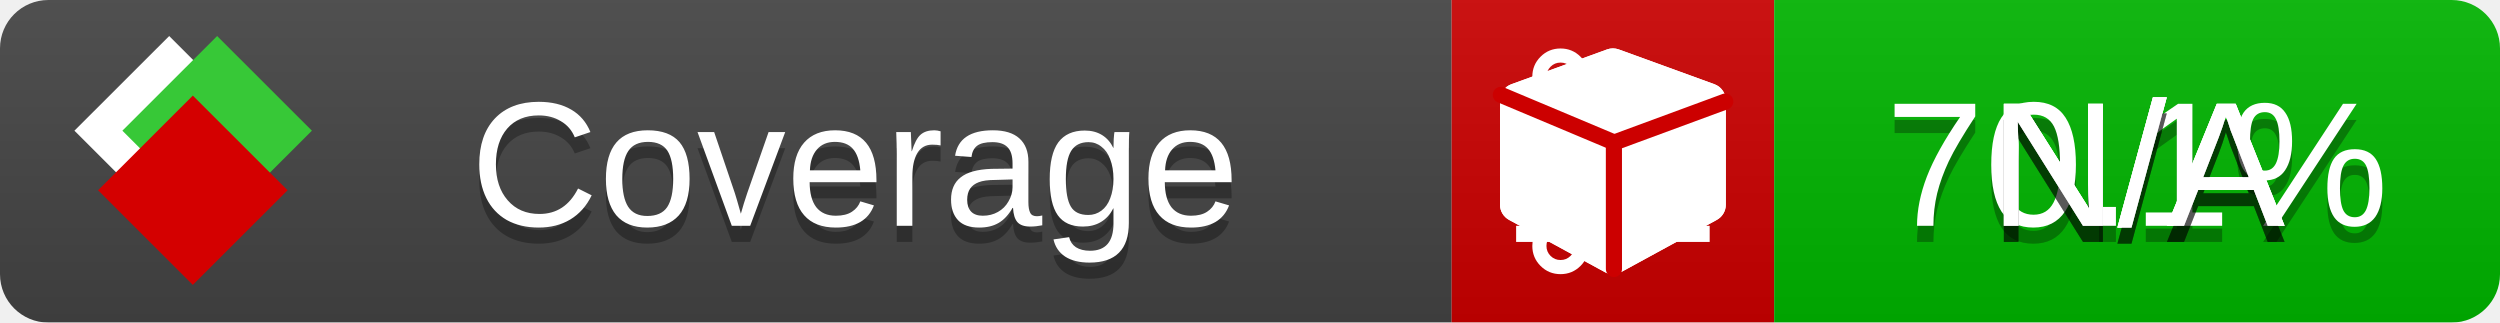
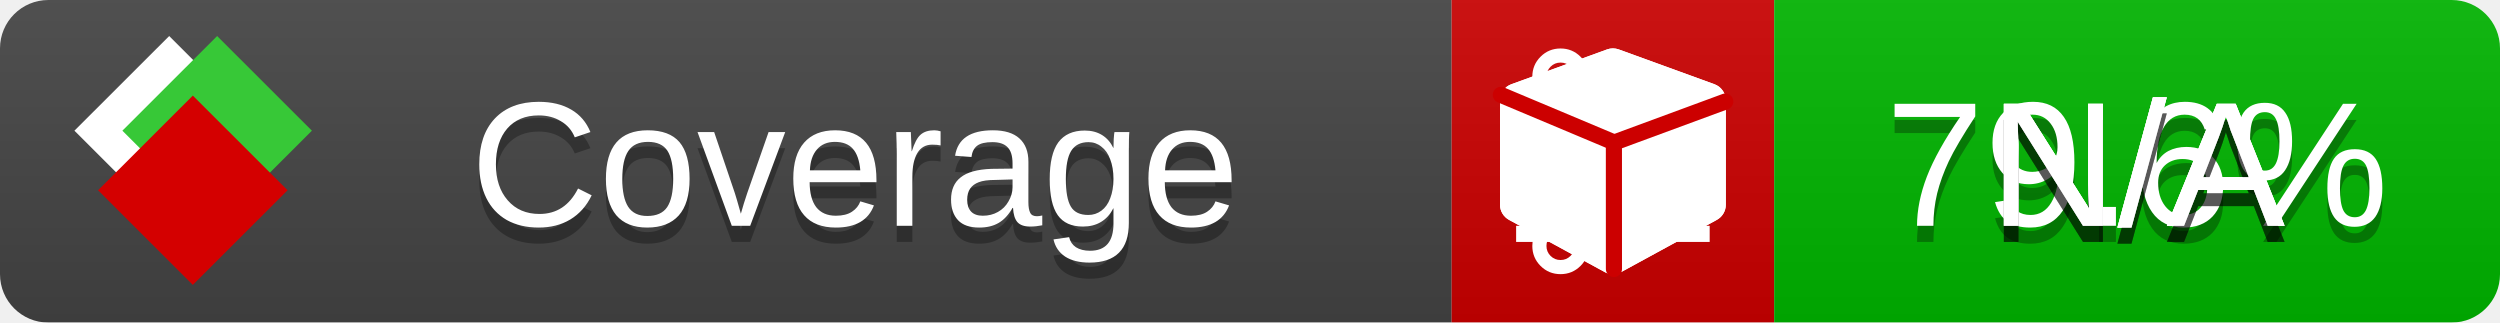
<svg xmlns="http://www.w3.org/2000/svg" xmlns:xlink="http://www.w3.org/1999/xlink" width="155" height="20">
  <style type="text/css">
          
            @keyframes fade1 {
                0% { visibility: visible; opacity: 1; }
               23% { visibility: visible; opacity: 1; }
               25% { visibility: hidden; opacity: 0; }
               48% { visibility: hidden; opacity: 0; }
               50% { visibility: hidden; opacity: 0; }
               73% { visibility: hidden; opacity: 0; }
               75% { visibility: hidden; opacity: 0; }
               98% { visibility: hidden; opacity: 0; }
              100% { visibility: visible; opacity: 1; }
            }
            @keyframes fade2 {
                0% { visibility: hidden; opacity: 0; }
               23% { visibility: hidden; opacity: 0; }
               25% { visibility: visible; opacity: 1; }
               48% { visibility: visible; opacity: 1; }
               50% { visibility: hidden; opacity: 0; }
               73% { visibility: hidden; opacity: 0; }
               75% { visibility: hidden; opacity: 0; }
               98% { visibility: hidden; opacity: 0; }
              100% { visibility: hidden; opacity: 0; }
            }
            @keyframes fade3 {
                0% { visibility: hidden; opacity: 0; }
               23% { visibility: hidden; opacity: 0; }
               25% { visibility: hidden; opacity: 0; }
               48% { visibility: hidden; opacity: 0; }
               50% { visibility: visible; opacity: 1; }
               73% { visibility: visible; opacity: 1; }
               75% { visibility: hidden; opacity: 0; }
               98% { visibility: hidden; opacity: 0; }
              100% { visibility: hidden; opacity: 0; }
            }
            @keyframes fade4 {
                0% { visibility: hidden; opacity: 0; }
               23% { visibility: hidden; opacity: 0; }
               25% { visibility: hidden; opacity: 0; }
               48% { visibility: hidden; opacity: 0; }
               50% { visibility: hidden; opacity: 0; }
               73% { visibility: hidden; opacity: 0; }
               75% { visibility: visible; opacity: 1; }
               98% { visibility: visible; opacity: 1; }
              100% { visibility: hidden; opacity: 0; }
            }
            .linecoverage {
                animation-duration: 15s;
                animation-name: fade1;
                animation-iteration-count: infinite;
            }
            .branchcoverage {
                animation-duration: 15s;
                animation-name: fade2;
                animation-iteration-count: infinite;
            }
            .methodcoverage {
                animation-duration: 15s;
                animation-name: fade3;
                animation-iteration-count: infinite;
            }
            .fullmethodcoverage {
                animation-duration: 15s;
                animation-name: fade4;
                animation-iteration-count: infinite;
            }
          
    </style>
  <defs>
    <linearGradient id="gradient" x2="0" y2="100%">
      <stop offset="0" stop-color="#bbb" stop-opacity=".1" />
      <stop offset="1" stop-opacity=".1" />
    </linearGradient>
    <linearGradient id="c">
      <stop offset="0" stop-color="#d40000" />
      <stop offset="1" stop-color="#ff2a2a" />
    </linearGradient>
    <linearGradient id="a">
      <stop offset="0" stop-color="#e0e0de" />
      <stop offset="1" stop-color="#fff" />
    </linearGradient>
    <linearGradient id="b">
      <stop offset="0" stop-color="#37c837" />
      <stop offset="1" stop-color="#217821" />
    </linearGradient>
    <linearGradient xlink:href="#a" id="e" x1="106.44" x2="69.96" y1="-11.96" y2="-46.84" gradientTransform="matrix(-.8426 -.00045 -.00045 -.8426 -94.27 -75.82)" gradientUnits="userSpaceOnUse" />
    <linearGradient xlink:href="#b" id="f" x1="56.19" x2="77.97" y1="-23.45" y2="10.62" gradientTransform="matrix(.8426 .00045 .00045 .8426 94.27 75.82)" gradientUnits="userSpaceOnUse" />
    <linearGradient xlink:href="#c" id="g" x1="79.98" x2="132.9" y1="10.79" y2="10.79" gradientTransform="matrix(.8426 .00045 .00045 .8426 94.27 75.82)" gradientUnits="userSpaceOnUse" />
    <mask id="mask">
      <rect width="155" height="20" rx="3" fill="#fff" />
    </mask>
    <g id="icon" transform="matrix(.04486 0 0 .04481 -.48 -.63)">
      <rect width="52.92" height="52.92" x="-109.72" y="-27.13" fill="url(#e)" transform="rotate(-135)" />
      <rect width="52.92" height="52.92" x="70.19" y="-39.18" fill="url(#f)" transform="rotate(45)" />
      <rect width="52.92" height="52.92" x="80.05" y="-15.74" fill="url(#g)" transform="rotate(45)" />
    </g>
  </defs>
  <g mask="url(#mask)">
    <rect x="0" y="0" width="90" height="20" fill="#444" />
    <rect x="90" y="0" width="20" height="20" fill="#c00" />
    <rect x="110" y="0" width="45" height="20" fill="#00B600" />
    <rect x="0" y="0" width="155" height="20" fill="url(#gradient)" />
  </g>
  <g>
    <path class="linecoverage" stroke="#fff" d="M94 6.5 h12 M94 10.5 h12 M94 14.5 h12" />
    <path class="branchcoverage" fill="#fff" d="m 97.628,15.247 q 0,-0.364 -0.255,-0.619 -0.255,-0.255 -0.619,-0.255 -0.364,0 -0.619,0.255 -0.255,0.255 -0.255,0.619 0,0.364 0.255,0.619 0.255,0.255 0.619,0.255 0.364,0 0.619,-0.255 0.255,-0.255 0.255,-0.619 z m 0,-10.493 q 0,-0.364 -0.255,-0.619 -0.255,-0.255 -0.619,-0.255 -0.364,0 -0.619,0.255 -0.255,0.255 -0.255,0.619 0,0.364 0.255,0.619 0.255,0.255 0.619,0.255 0.364,0 0.619,-0.255 0.255,-0.255 0.255,-0.619 z m 5.83,1.166 q 0,-0.364 -0.255,-0.619 -0.255,-0.255 -0.619,-0.255 -0.364,0 -0.619,0.255 -0.255,0.255 -0.255,0.619 0,0.364 0.255,0.619 0.255,0.255 0.619,0.255 0.364,0 0.619,-0.255 0.255,-0.255 0.255,-0.619 z m 0.874,0 q 0,0.474 -0.237,0.879 -0.237,0.405 -0.638,0.633 -0.018,2.614 -2.059,3.771 -0.619,0.346 -1.849,0.738 -1.166,0.364 -1.544,0.647 -0.378,0.282 -0.378,0.911 l 0,0.237 q 0.401,0.228 0.638,0.633 0.237,0.405 0.237,0.879 0,0.729 -0.51,1.239 -0.51,0.51 -1.239,0.51 -0.729,0 -1.239,-0.51 -0.51,-0.51 -0.51,-1.239 0,-0.474 0.237,-0.879 0.237,-0.405 0.638,-0.633 l 0,-7.469 q -0.401,-0.228 -0.638,-0.633 -0.237,-0.405 -0.237,-0.879 0,-0.729 0.51,-1.239 0.51,-0.51 1.239,-0.51 0.729,0 1.239,0.51 0.51,0.51 0.51,1.239 0,0.474 -0.237,0.879 -0.237,0.405 -0.638,0.633 l 0,4.527 q 0.492,-0.237 1.403,-0.519 0.501,-0.155 0.797,-0.269 0.296,-0.114 0.642,-0.282 0.346,-0.169 0.537,-0.36 0.191,-0.191 0.369,-0.465 0.178,-0.273 0.255,-0.633 0.077,-0.36 0.077,-0.833 -0.401,-0.228 -0.638,-0.633 -0.237,-0.405 -0.237,-0.879 0,-0.729 0.51,-1.239 0.51,-0.51 1.239,-0.51 0.729,0 1.239,0.51 0.51,0.51 0.51,1.239 z" />
    <path class="methodcoverage" fill="#fff" d="m 100.538,15.629 5.385,-2.936 v -5.351 l -5.385,1.96 z M 100,8.351 105.873,6.214 100,4.077 94.127,6.214 Z m 7,-2.12 v 6.462 q 0,0.294 -0.151,0.547 -0.151,0.252 -0.412,0.395 l -5.923,3.231 q -0.236,0.135 -0.513,0.135 -0.278,0 -0.513,-0.135 l -5.923,-3.231 Q 93.303,13.492 93.151,13.239 93,12.987 93,12.692 v -6.462 q 0,-0.337 0.194,-0.614 0.194,-0.278 0.513,-0.395 l 5.923,-2.154 q 0.185,-0.067 0.37,-0.067 0.185,0 0.37,0.067 l 5.923,2.154 q 0.32,0.118 0.513,0.395 Q 107,5.894 107,6.231 Z" />
    <path class="fullmethodcoverage" fill="#fff" d="m 107,6.231 v 6.462 c 0,0.196 -0.051,0.379 -0.151,0.547 -0.101,0.168 -0.238,0.3 -0.412,0.395 l -5.923,3.231 c -0.157,0.09 -0.328,0.135 -0.513,0.135 -0.185,0 -0.356,-0.045 -0.513,-0.135 l -5.923,-3.231 C 93.39,13.539 93.252,13.407 93.151,13.239 93.05,13.071 93,12.889 93,12.692 v -6.462 c 0,-0.224 0.065,-0.429 0.194,-0.614 0.129,-0.185 0.3,-0.317 0.513,-0.395 l 5.923,-2.154 c 0.123,-0.045 0.247,-0.067 0.37,-0.067 0.123,0 0.247,0.022 0.37,0.067 l 5.923,2.154 c 0.213,0.079 0.384,0.21 0.513,0.395 0.129,0.185 0.194,0.39 0.194,0.614 z" />
    <path class="fullmethodcoverage" style="fill:none;stroke:#cc0000;stroke-width:1;stroke-linecap:round;stroke-dasharray:none;stroke-opacity:1" d="m 100.064,16.677 -0.002,-7.833 6.906,-2.547" />
    <path class="fullmethodcoverage" style="fill:none;stroke:#cc0000;stroke-width:1;stroke-linecap:round;stroke-dasharray:none;stroke-opacity:1" d="M 99.914,8.765 93.052,5.882" />
  </g>
  <g fill="#fff" text-anchor="middle" font-family="Verdana,Arial,Geneva,sans-serif" font-size="11">
    <a xlink:href="https://github.com/danielpalme/ReportGenerator" target="_top">
      <use xlink:href="#icon" transform="translate(3,1) scale(3.5)" />
    </a>
    <text x="53" y="15" fill="#010101" fill-opacity=".3">Coverage</text>
    <text x="53" y="14" fill="#fff">Coverage</text>
-     <text class="linecoverage" x="132.5" y="15" fill="#010101" fill-opacity=".3">70.1%</text>
-     <text class="linecoverage" x="132.5" y="14">70.1%</text>
+     <text class="linecoverage" x="132.5" y="15" fill="#010101" fill-opacity=".3">79.6%</text>
+     <text class="linecoverage" x="132.5" y="14">79.6%</text>
    <text class="branchcoverage" x="132.5" y="15" fill="#010101" fill-opacity=".3">N/A</text>
    <text class="branchcoverage" x="132.5" y="14">N/A</text>
    <text class="methodcoverage" x="132.5" y="15" fill="#010101" fill-opacity=".3">N/A</text>
    <text class="methodcoverage" x="132.5" y="14">N/A</text>
    <text class="fullmethodcoverage" x="132.5" y="15" fill="#010101" fill-opacity=".3">N/A</text>
    <text class="fullmethodcoverage" x="132.5" y="14">N/A</text>
  </g>
  <g>
    <rect class="linecoverage" x="90" y="0" width="65" height="20" fill-opacity="0" />
    <rect class="branchcoverage" x="90" y="0" width="65" height="20" fill-opacity="0" />
    <rect class="methodcoverage" x="90" y="0" width="65" height="20" fill-opacity="0" />
    <rect class="fullmethodcoverage" x="90" y="0" width="65" height="20" fill-opacity="0" />
  </g>
</svg>
